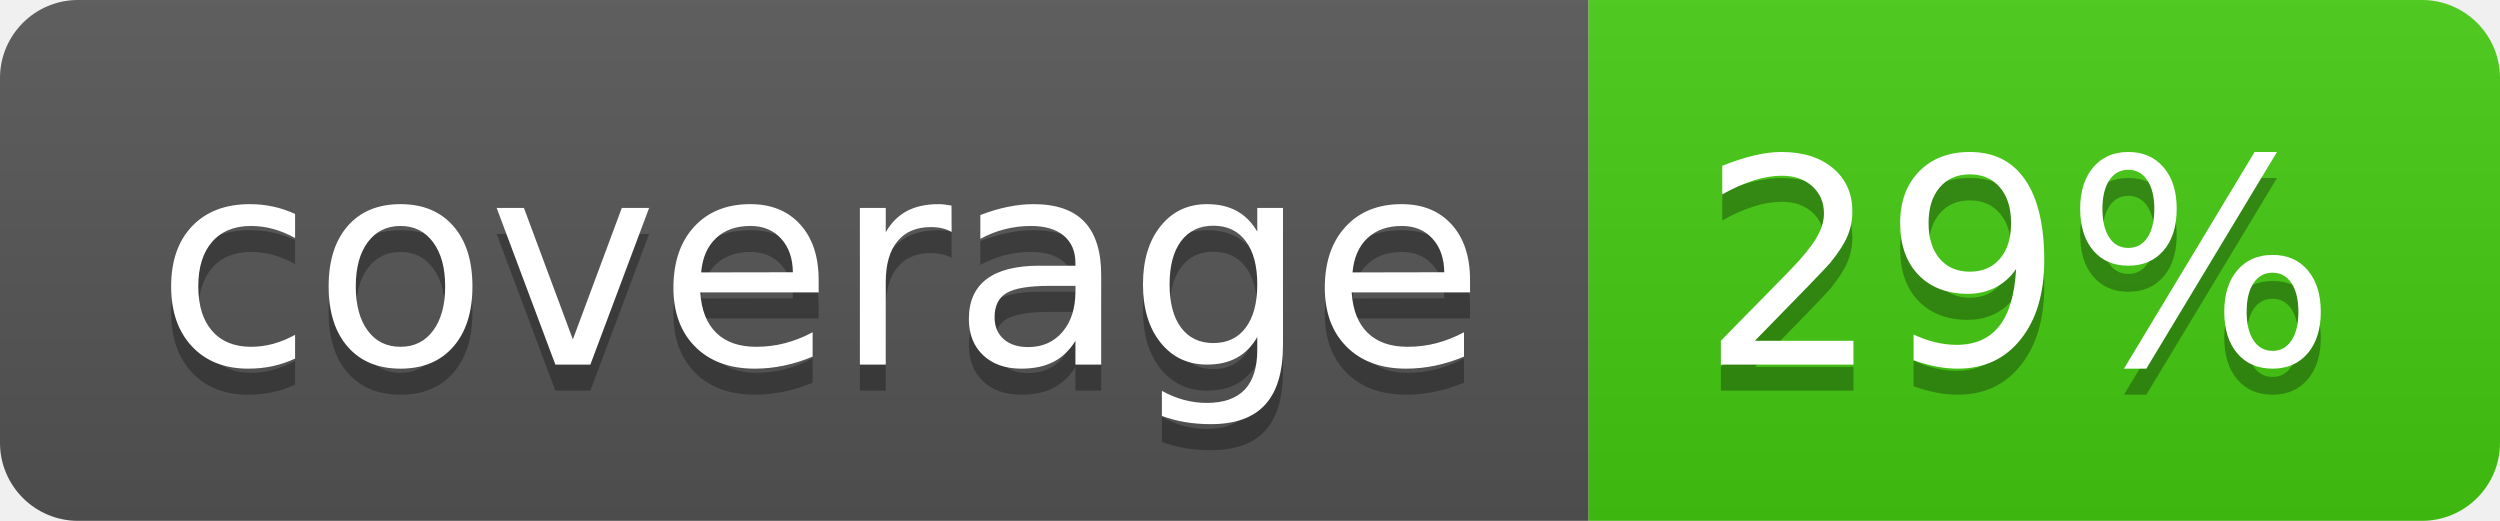
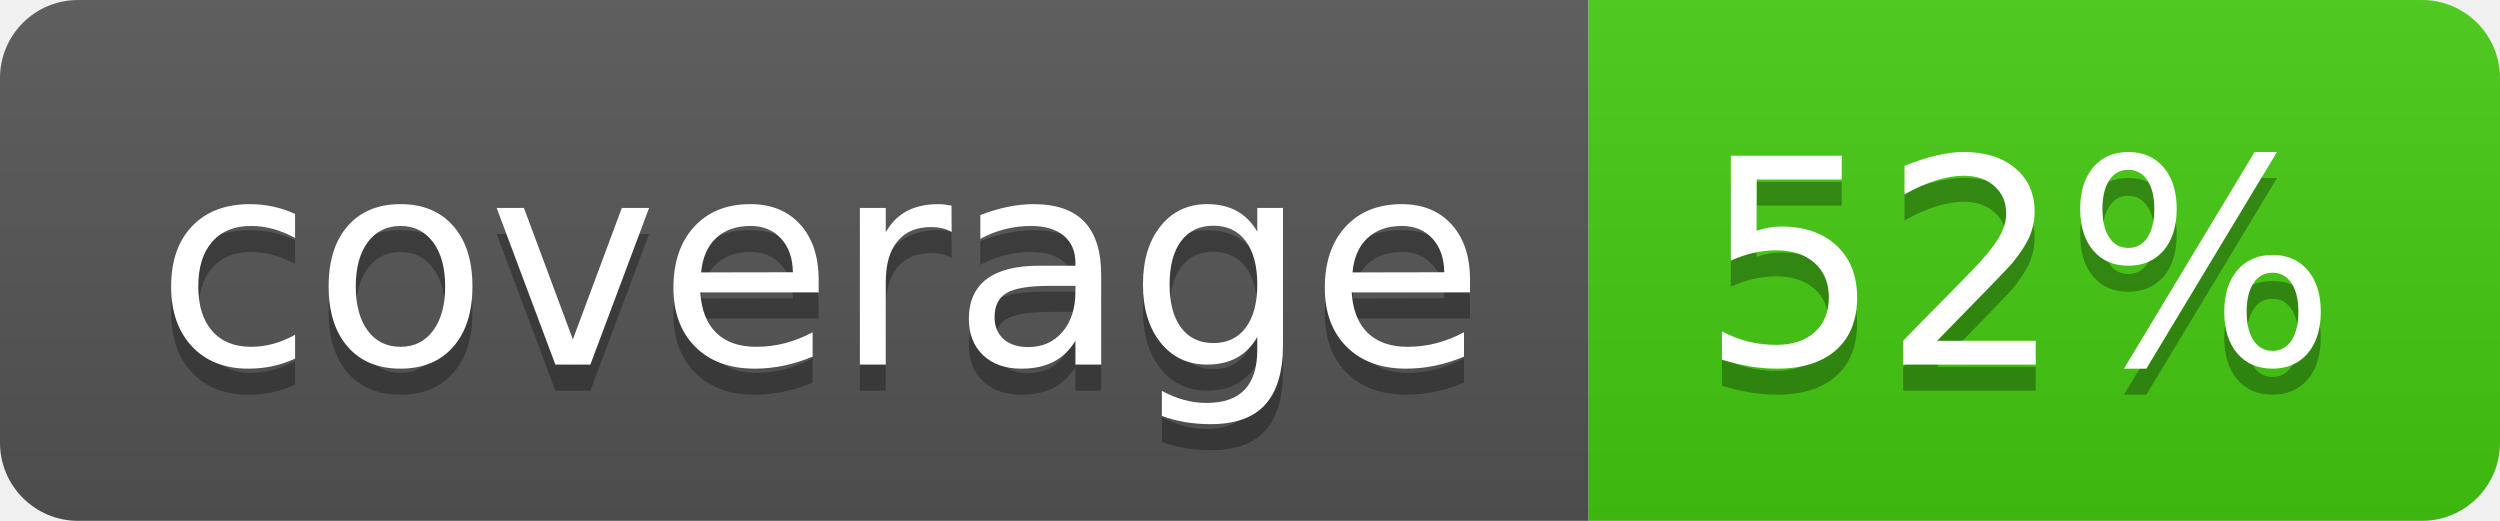
- <svg xmlns="http://www.w3.org/2000/svg" width="96" height="20" role="img" aria-label="coverage: 29%">
+ <svg xmlns="http://www.w3.org/2000/svg" width="96" height="20" role="img" aria-label="coverage: 52%">
  <linearGradient id="s" x2="0" y2="100%">
    <stop offset="0" stop-color="#bbb" stop-opacity=".1" />
    <stop offset="1" stop-opacity=".1" />
  </linearGradient>
  <clipPath id="r">
    <rect width="96" height="20" rx="3" fill="#fff" />
  </clipPath>
  <g clip-path="url(#r)">
    <rect width="61" height="20" fill="#555" />
    <rect x="61" width="35" height="20" fill="#4c1" />
    <rect width="96" height="20" fill="url(#s)" />
  </g>
  <g fill="#fff" text-anchor="middle" font-family="Verdana,Geneva,DejaVu Sans,sans-serif" text-rendering="geometricPrecision" font-size="110">
    <text aria-hidden="true" x="315" y="150" fill="#010101" fill-opacity=".3" transform="scale(.1)" textLength="510">coverage</text>
    <text x="315" y="140" transform="scale(.1)" fill="#fff" textLength="510">coverage</text>
-     <text aria-hidden="true" x="775" y="150" fill="#010101" fill-opacity=".3" transform="scale(.1)" textLength="250">29%</text>
-     <text x="775" y="140" transform="scale(.1)" fill="#fff" textLength="250">29%</text>
+     <text aria-hidden="true" x="775" y="150" fill="#010101" fill-opacity=".3" transform="scale(.1)" textLength="250">52%</text>
+     <text x="775" y="140" transform="scale(.1)" fill="#fff" textLength="250">52%</text>
  </g>
</svg>
